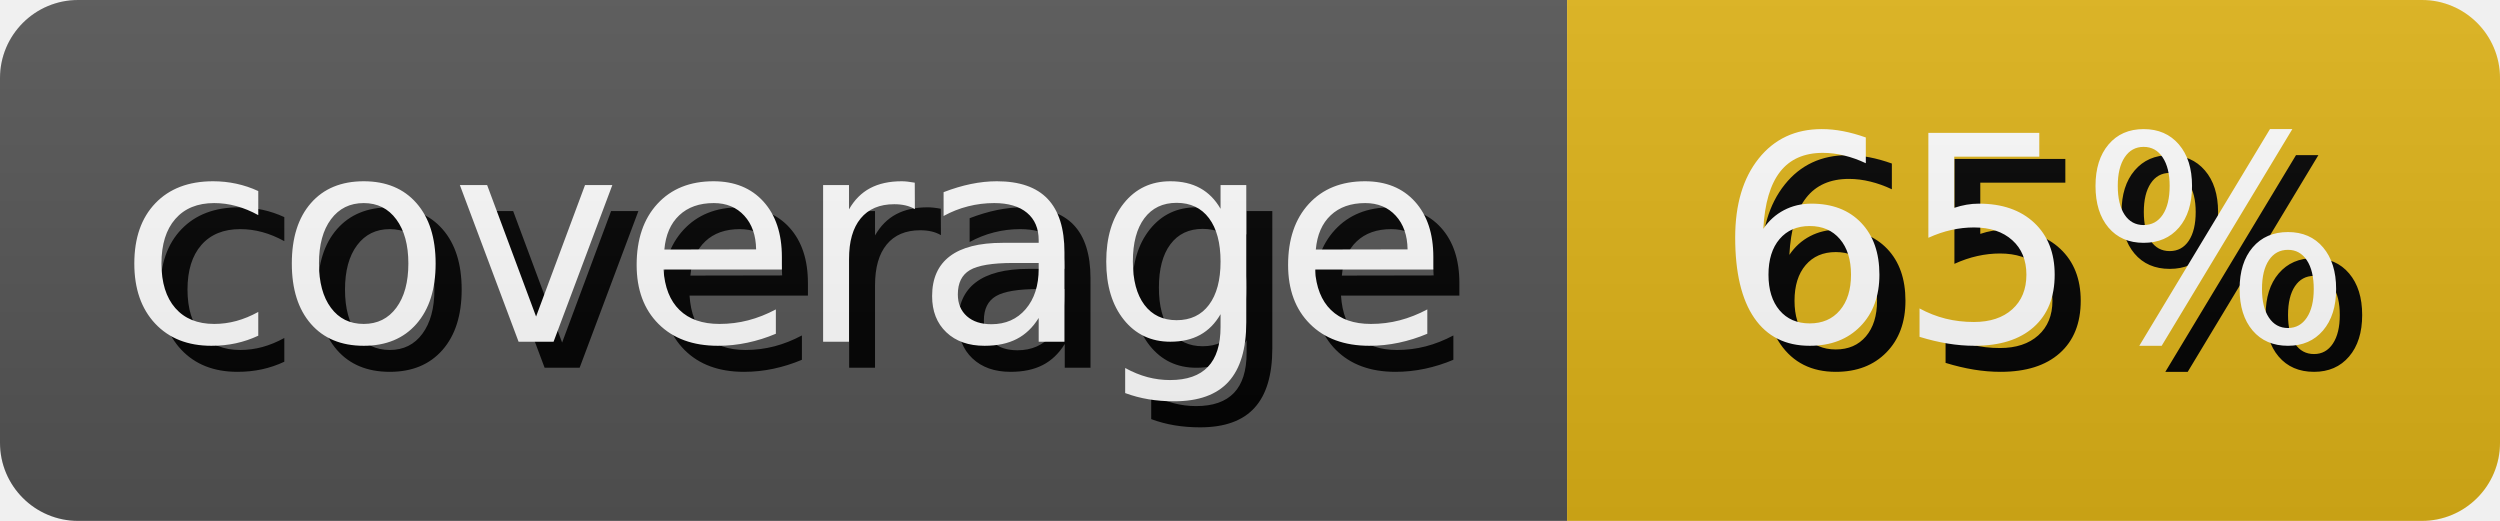
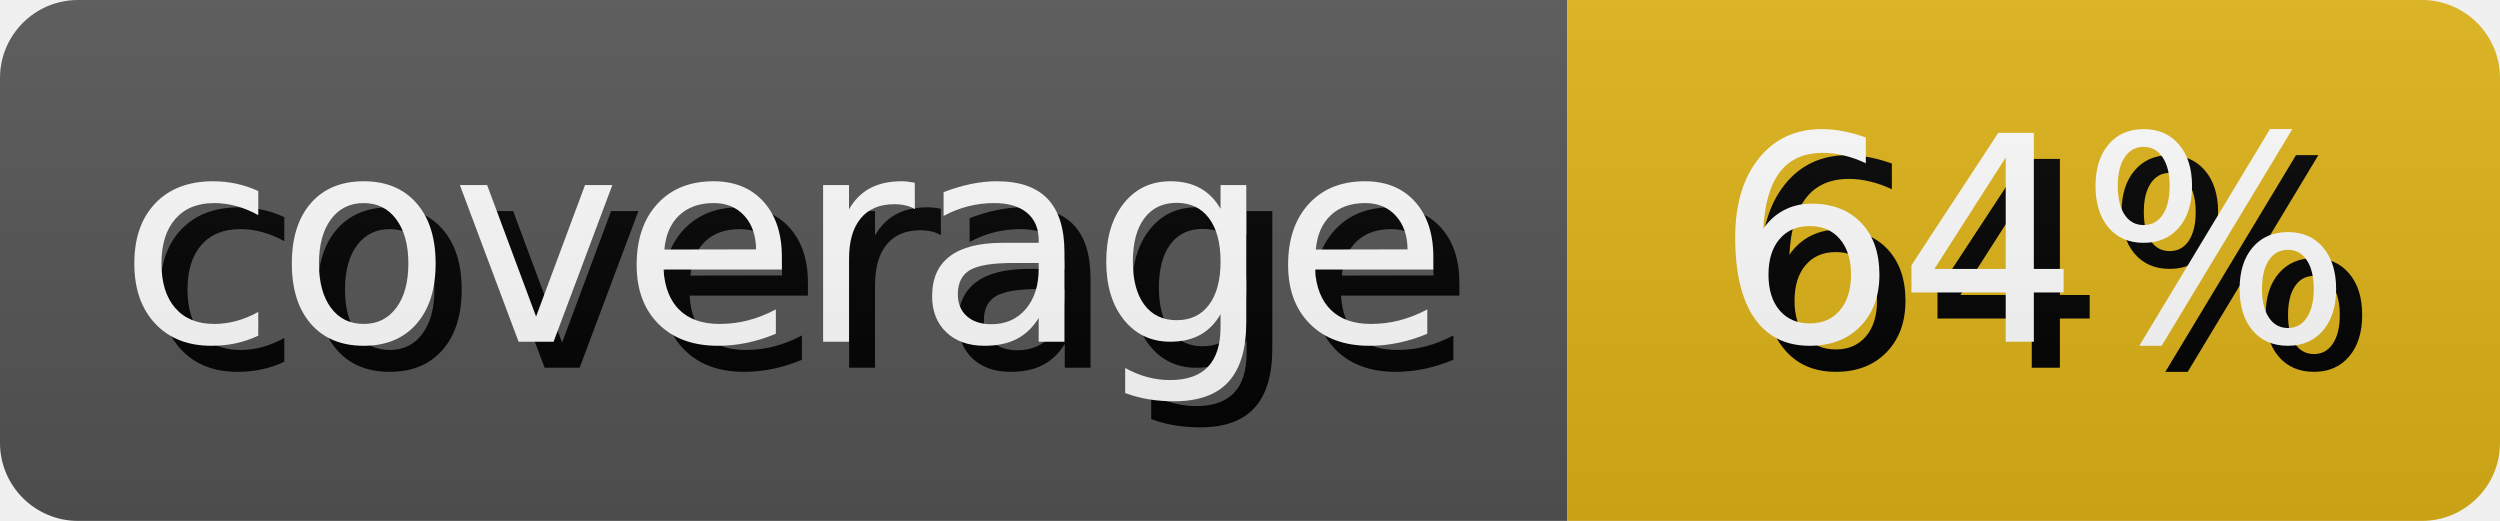
- <svg xmlns="http://www.w3.org/2000/svg" width="95.99" height="20" role="img" aria-label="coverage: 65%">
+ <svg xmlns="http://www.w3.org/2000/svg" width="95.99" height="20" role="img" aria-label="coverage: 64%">
  <style>
        rect {
            height: 20px;
        }

        text {
            text-rendering: geometricPrecision;
            dominant-baseline: middle;
            text-anchor: middle;
            font-family: Verdana,Geneva,DejaVu Sans,sans-serif;
            font-size: 110px;
            fill: #fff;
        }

        .shadow {
            transform: translate(10px, 10px);
            fill: #010101;
        }
    </style>
  <linearGradient id="s" x2="0" y2="100%">
    <stop offset="0" stop-color="#bbb" stop-opacity=".1" />
    <stop offset="1" stop-opacity=".1" />
  </linearGradient>
  <clipPath id="r">
    <rect width="100%" rx="3" fill="#fff" />
  </clipPath>
  <g clip-path="url(#r)">
    <g>
      <rect width="60.17" fill="#555" />
      <g transform="scale(.1)">
        <text x="300.85" y="100" textLength="501.7" class="shadow">coverage</text>
        <text x="300.85" y="100" textLength="501.7">coverage</text>
      </g>
    </g>
    <g transform="translate(60.17 0)">
      <rect width="35.82" fill="#dfb317" />
      <g transform="scale(.1)">
-         <text x="179.1" y="100" textLength="258.2" class="shadow">65%</text>
-         <text x="179.1" y="100" textLength="258.2">65%</text>
+         <text x="179.1" y="100" textLength="258.2" class="shadow">64%</text>
+         <text x="179.1" y="100" textLength="258.2">64%</text>
      </g>
    </g>
    <rect width="100%" height="100%" fill="url(#s)" />
  </g>
</svg>
